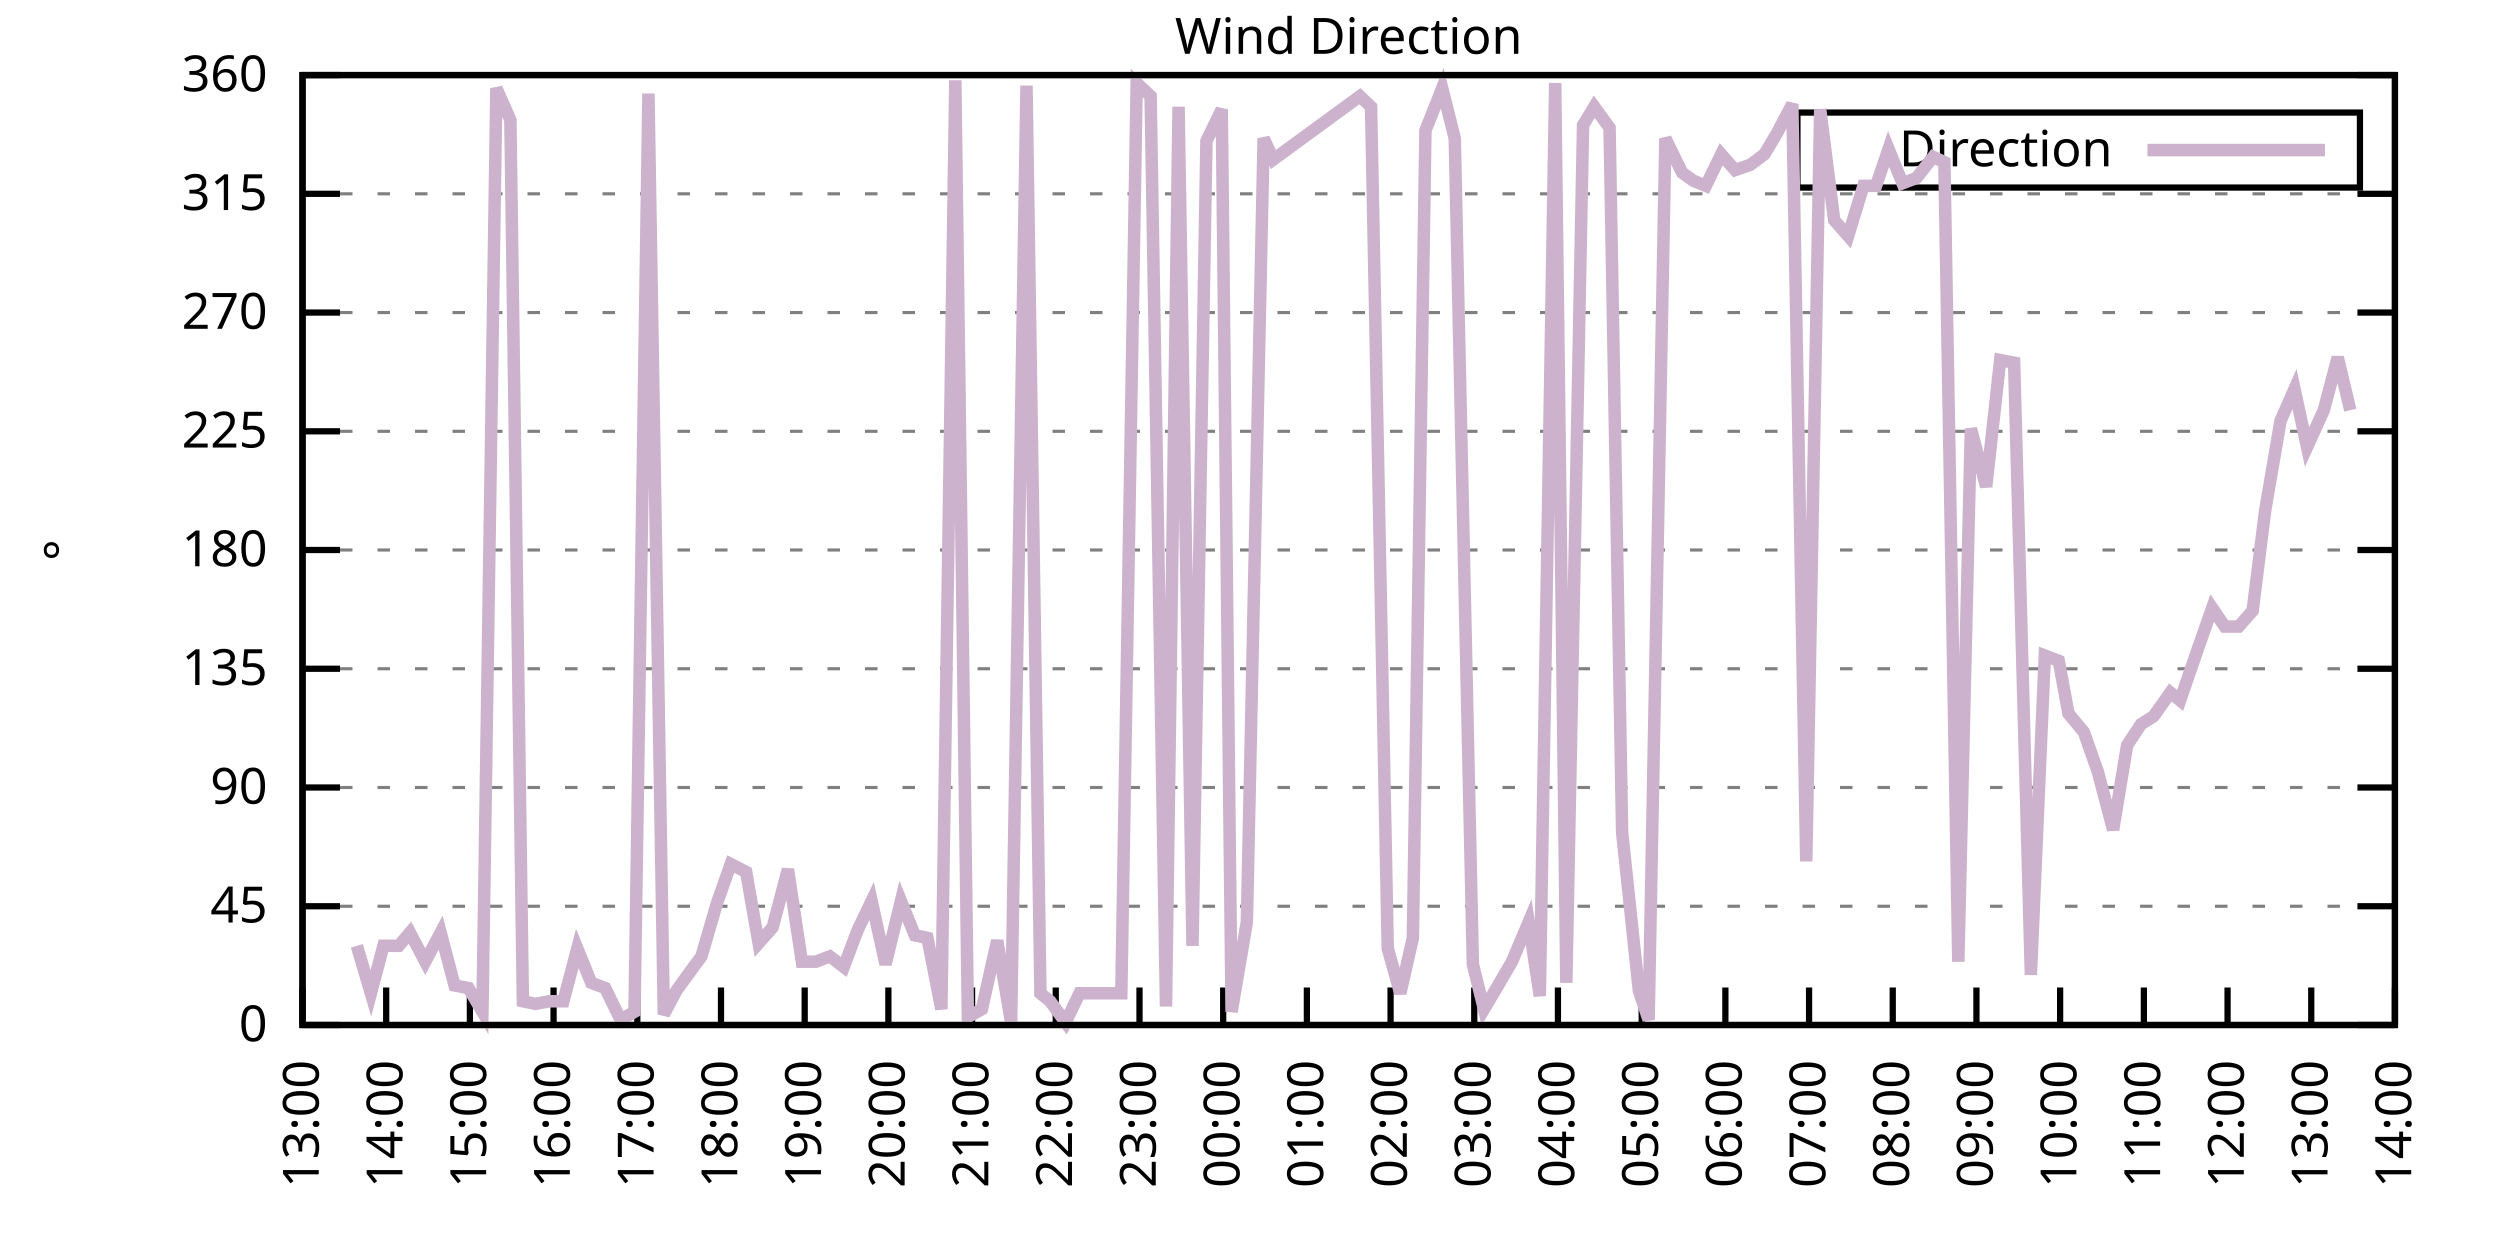
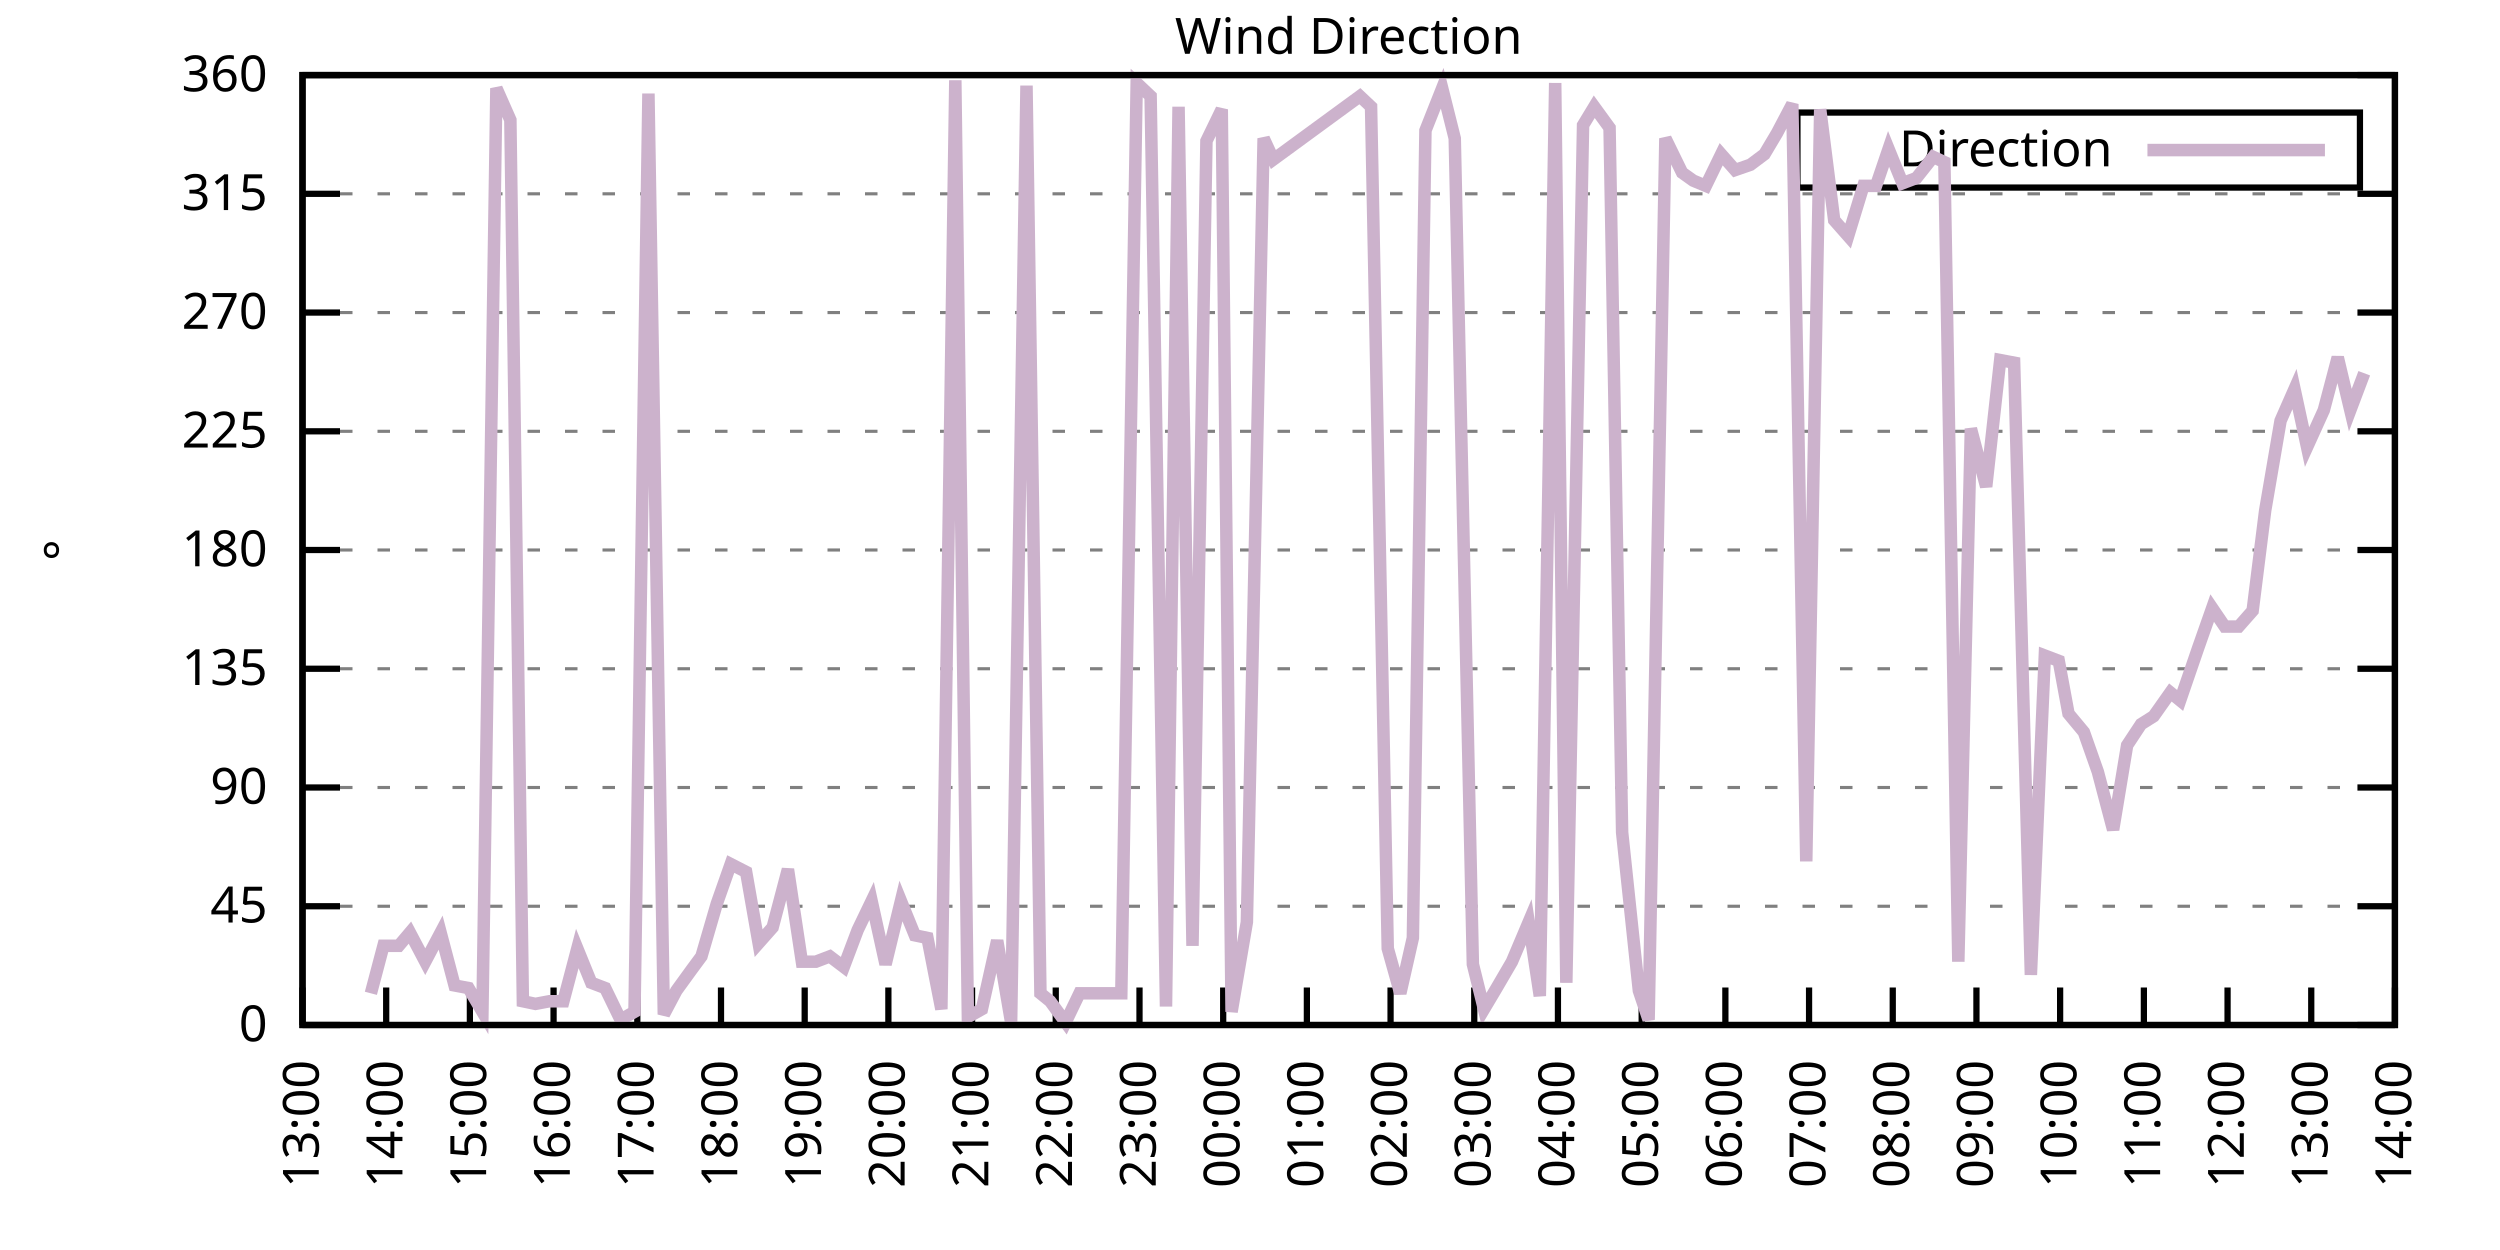
<svg xmlns="http://www.w3.org/2000/svg" xmlns:xlink="http://www.w3.org/1999/xlink" width="400" height="200" viewBox="0 0 400 200">
  <g id="gnuplot_canvas">
    <rect x="0" y="0" width="400" height="200" fill="none" />
    <defs>
      <circle id="gpDot" r="0.5" stroke-width="0.5" stroke="currentColor" />
      <path id="gpPt0" stroke-width="0.333" stroke="currentColor" d="M-1,0 h2 M0,-1 v2" />
      <path id="gpPt1" stroke-width="0.333" stroke="currentColor" d="M-1,-1 L1,1 M1,-1 L-1,1" />
      <path id="gpPt2" stroke-width="0.333" stroke="currentColor" d="M-1,0 L1,0 M0,-1 L0,1 M-1,-1 L1,1 M-1,1 L1,-1" />
      <rect id="gpPt3" stroke-width="0.333" stroke="currentColor" x="-1" y="-1" width="2" height="2" />
      <rect id="gpPt4" stroke-width="0.333" stroke="currentColor" fill="currentColor" x="-1" y="-1" width="2" height="2" />
      <circle id="gpPt5" stroke-width="0.333" stroke="currentColor" cx="0" cy="0" r="1" />
      <use xlink:href="#gpPt5" id="gpPt6" fill="currentColor" stroke="none" />
      <path id="gpPt7" stroke-width="0.333" stroke="currentColor" d="M0,-1.33 L-1.33,0.67 L1.33,0.67 z" />
      <use xlink:href="#gpPt7" id="gpPt8" fill="currentColor" stroke="none" />
      <use xlink:href="#gpPt7" id="gpPt9" stroke="currentColor" transform="rotate(180)" />
      <use xlink:href="#gpPt9" id="gpPt10" fill="currentColor" stroke="none" />
      <use xlink:href="#gpPt3" id="gpPt11" stroke="currentColor" transform="rotate(45)" />
      <use xlink:href="#gpPt11" id="gpPt12" fill="currentColor" stroke="none" />
      <path id="gpPt13" stroke-width="0.333" stroke="currentColor" d="M0,1.330 L1.265,0.411 L0.782,-1.067 L-0.782,-1.076 L-1.265,0.411 z" />
      <use xlink:href="#gpPt13" id="gpPt14" fill="currentColor" stroke="none" />
      <filter id="textbox" filterUnits="objectBoundingBox" x="0" y="0" height="1" width="1">
        <feFlood flood-color="white" flood-opacity="1" result="bgnd" />
        <feComposite in="SourceGraphic" in2="bgnd" operator="atop" />
      </filter>
      <filter id="greybox" filterUnits="objectBoundingBox" x="0" y="0" height="1" width="1">
        <feFlood flood-color="lightgrey" flood-opacity="1" result="grey" />
        <feComposite in="SourceGraphic" in2="grey" operator="atop" />
      </filter>
    </defs>
    <g fill="none" color="white" stroke="currentColor" stroke-width="1.00" stroke-linecap="butt" stroke-linejoin="miter">
</g>
    <g fill="none" color="black" stroke="currentColor" stroke-width="1.00" stroke-linecap="butt" stroke-linejoin="miter">
      <g stroke="none" shape-rendering="crispEdges">
        <polygon fill="rgb(255, 255, 255)" points="48.40,164.00 383.18,164.00 383.18,12.02 48.40,12.02 " />
      </g>
    </g>
    <g fill="none" color="black" stroke="currentColor" stroke-width="1.00" stroke-linecap="butt" stroke-linejoin="miter">
</g>
    <g fill="none" color="black" stroke="black" stroke-width="0.50" stroke-linecap="butt" stroke-linejoin="miter">
</g>
    <g fill="none" color="gray" stroke="currentColor" stroke-width="0.50" stroke-linecap="butt" stroke-linejoin="miter">
      <path stroke="gray" stroke-dasharray="2,4" class="gridline" d="M48.40,164.00 L383.19,164.00  " />
    </g>
    <g fill="none" color="gray" stroke="gray" stroke-width="1.00" stroke-linecap="butt" stroke-linejoin="miter">
</g>
    <g fill="none" color="black" stroke="currentColor" stroke-width="1.00" stroke-linecap="butt" stroke-linejoin="miter">
      <path stroke="black" d="M48.40,164.00 L54.40,164.00 M383.19,164.00 L377.19,164.00  " />
      <g transform="translate(42.80,166.60)" stroke="none" fill="black" font-family="Sans" font-size="8.00" text-anchor="end">
        <text>
          <tspan font-family="Sans"> 0</tspan>
        </text>
      </g>
    </g>
    <g fill="none" color="black" stroke="currentColor" stroke-width="1.00" stroke-linecap="butt" stroke-linejoin="miter">
</g>
    <g fill="none" color="black" stroke="black" stroke-width="0.50" stroke-linecap="butt" stroke-linejoin="miter">
</g>
    <g fill="none" color="gray" stroke="currentColor" stroke-width="0.50" stroke-linecap="butt" stroke-linejoin="miter">
      <path stroke="gray" stroke-dasharray="2,4" class="gridline" d="M48.40,145.00 L383.19,145.00  " />
    </g>
    <g fill="none" color="gray" stroke="gray" stroke-width="1.00" stroke-linecap="butt" stroke-linejoin="miter">
</g>
    <g fill="none" color="black" stroke="currentColor" stroke-width="1.00" stroke-linecap="butt" stroke-linejoin="miter">
      <path stroke="black" d="M48.40,145.00 L54.40,145.00 M383.19,145.00 L377.19,145.00  " />
      <g transform="translate(42.80,147.60)" stroke="none" fill="black" font-family="Sans" font-size="8.00" text-anchor="end">
        <text>
          <tspan font-family="Sans"> 45</tspan>
        </text>
      </g>
    </g>
    <g fill="none" color="black" stroke="currentColor" stroke-width="1.00" stroke-linecap="butt" stroke-linejoin="miter">
</g>
    <g fill="none" color="black" stroke="black" stroke-width="0.50" stroke-linecap="butt" stroke-linejoin="miter">
</g>
    <g fill="none" color="gray" stroke="currentColor" stroke-width="0.50" stroke-linecap="butt" stroke-linejoin="miter">
      <path stroke="gray" stroke-dasharray="2,4" class="gridline" d="M48.40,126.00 L383.19,126.00  " />
    </g>
    <g fill="none" color="gray" stroke="gray" stroke-width="1.00" stroke-linecap="butt" stroke-linejoin="miter">
</g>
    <g fill="none" color="black" stroke="currentColor" stroke-width="1.00" stroke-linecap="butt" stroke-linejoin="miter">
      <path stroke="black" d="M48.40,126.00 L54.40,126.00 M383.19,126.00 L377.19,126.00  " />
      <g transform="translate(42.80,128.60)" stroke="none" fill="black" font-family="Sans" font-size="8.00" text-anchor="end">
        <text>
          <tspan font-family="Sans"> 90</tspan>
        </text>
      </g>
    </g>
    <g fill="none" color="black" stroke="currentColor" stroke-width="1.00" stroke-linecap="butt" stroke-linejoin="miter">
</g>
    <g fill="none" color="black" stroke="black" stroke-width="0.50" stroke-linecap="butt" stroke-linejoin="miter">
</g>
    <g fill="none" color="gray" stroke="currentColor" stroke-width="0.50" stroke-linecap="butt" stroke-linejoin="miter">
      <path stroke="gray" stroke-dasharray="2,4" class="gridline" d="M48.40,107.00 L383.19,107.00  " />
    </g>
    <g fill="none" color="gray" stroke="gray" stroke-width="1.00" stroke-linecap="butt" stroke-linejoin="miter">
</g>
    <g fill="none" color="black" stroke="currentColor" stroke-width="1.00" stroke-linecap="butt" stroke-linejoin="miter">
      <path stroke="black" d="M48.40,107.00 L54.40,107.00 M383.19,107.00 L377.19,107.00  " />
      <g transform="translate(42.80,109.60)" stroke="none" fill="black" font-family="Sans" font-size="8.00" text-anchor="end">
        <text>
          <tspan font-family="Sans"> 135</tspan>
        </text>
      </g>
    </g>
    <g fill="none" color="black" stroke="currentColor" stroke-width="1.00" stroke-linecap="butt" stroke-linejoin="miter">
</g>
    <g fill="none" color="black" stroke="black" stroke-width="0.50" stroke-linecap="butt" stroke-linejoin="miter">
</g>
    <g fill="none" color="gray" stroke="currentColor" stroke-width="0.50" stroke-linecap="butt" stroke-linejoin="miter">
      <path stroke="gray" stroke-dasharray="2,4" class="gridline" d="M48.40,88.00 L383.19,88.00  " />
    </g>
    <g fill="none" color="gray" stroke="gray" stroke-width="1.00" stroke-linecap="butt" stroke-linejoin="miter">
</g>
    <g fill="none" color="black" stroke="currentColor" stroke-width="1.00" stroke-linecap="butt" stroke-linejoin="miter">
      <path stroke="black" d="M48.40,88.00 L54.40,88.00 M383.19,88.00 L377.19,88.00  " />
      <g transform="translate(42.80,90.60)" stroke="none" fill="black" font-family="Sans" font-size="8.00" text-anchor="end">
        <text>
          <tspan font-family="Sans"> 180</tspan>
        </text>
      </g>
    </g>
    <g fill="none" color="black" stroke="currentColor" stroke-width="1.00" stroke-linecap="butt" stroke-linejoin="miter">
</g>
    <g fill="none" color="black" stroke="black" stroke-width="0.50" stroke-linecap="butt" stroke-linejoin="miter">
</g>
    <g fill="none" color="gray" stroke="currentColor" stroke-width="0.50" stroke-linecap="butt" stroke-linejoin="miter">
      <path stroke="gray" stroke-dasharray="2,4" class="gridline" d="M48.40,69.01 L383.19,69.01  " />
    </g>
    <g fill="none" color="gray" stroke="gray" stroke-width="1.00" stroke-linecap="butt" stroke-linejoin="miter">
</g>
    <g fill="none" color="black" stroke="currentColor" stroke-width="1.00" stroke-linecap="butt" stroke-linejoin="miter">
      <path stroke="black" d="M48.40,69.01 L54.40,69.01 M383.19,69.01 L377.19,69.01  " />
      <g transform="translate(42.80,71.61)" stroke="none" fill="black" font-family="Sans" font-size="8.00" text-anchor="end">
        <text>
          <tspan font-family="Sans"> 225</tspan>
        </text>
      </g>
    </g>
    <g fill="none" color="black" stroke="currentColor" stroke-width="1.00" stroke-linecap="butt" stroke-linejoin="miter">
</g>
    <g fill="none" color="black" stroke="black" stroke-width="0.50" stroke-linecap="butt" stroke-linejoin="miter">
</g>
    <g fill="none" color="gray" stroke="currentColor" stroke-width="0.50" stroke-linecap="butt" stroke-linejoin="miter">
      <path stroke="gray" stroke-dasharray="2,4" class="gridline" d="M48.40,50.01 L383.19,50.01  " />
    </g>
    <g fill="none" color="gray" stroke="gray" stroke-width="1.00" stroke-linecap="butt" stroke-linejoin="miter">
</g>
    <g fill="none" color="black" stroke="currentColor" stroke-width="1.00" stroke-linecap="butt" stroke-linejoin="miter">
      <path stroke="black" d="M48.40,50.01 L54.40,50.01 M383.19,50.01 L377.19,50.01  " />
      <g transform="translate(42.80,52.61)" stroke="none" fill="black" font-family="Sans" font-size="8.00" text-anchor="end">
        <text>
          <tspan font-family="Sans"> 270</tspan>
        </text>
      </g>
    </g>
    <g fill="none" color="black" stroke="currentColor" stroke-width="1.00" stroke-linecap="butt" stroke-linejoin="miter">
</g>
    <g fill="none" color="black" stroke="black" stroke-width="0.50" stroke-linecap="butt" stroke-linejoin="miter">
</g>
    <g fill="none" color="gray" stroke="currentColor" stroke-width="0.50" stroke-linecap="butt" stroke-linejoin="miter">
      <path stroke="gray" stroke-dasharray="2,4" class="gridline" d="M48.40,31.01 L383.19,31.01  " />
    </g>
    <g fill="none" color="gray" stroke="gray" stroke-width="1.00" stroke-linecap="butt" stroke-linejoin="miter">
</g>
    <g fill="none" color="black" stroke="currentColor" stroke-width="1.00" stroke-linecap="butt" stroke-linejoin="miter">
      <path stroke="black" d="M48.40,31.01 L54.40,31.01 M383.19,31.01 L377.19,31.01  " />
      <g transform="translate(42.80,33.61)" stroke="none" fill="black" font-family="Sans" font-size="8.00" text-anchor="end">
        <text>
          <tspan font-family="Sans"> 315</tspan>
        </text>
      </g>
    </g>
    <g fill="none" color="black" stroke="currentColor" stroke-width="1.00" stroke-linecap="butt" stroke-linejoin="miter">
</g>
    <g fill="none" color="black" stroke="black" stroke-width="0.50" stroke-linecap="butt" stroke-linejoin="miter">
</g>
    <g fill="none" color="gray" stroke="currentColor" stroke-width="0.50" stroke-linecap="butt" stroke-linejoin="miter">
      <path stroke="gray" stroke-dasharray="2,4" class="gridline" d="M48.40,12.01 L383.19,12.01  " />
    </g>
    <g fill="none" color="gray" stroke="gray" stroke-width="1.00" stroke-linecap="butt" stroke-linejoin="miter">
</g>
    <g fill="none" color="black" stroke="currentColor" stroke-width="1.00" stroke-linecap="butt" stroke-linejoin="miter">
      <path stroke="black" d="M48.40,12.01 L54.40,12.01 M383.19,12.01 L377.19,12.01  " />
      <g transform="translate(42.80,14.61)" stroke="none" fill="black" font-family="Sans" font-size="8.00" text-anchor="end">
        <text>
          <tspan font-family="Sans"> 360</tspan>
        </text>
      </g>
    </g>
    <g fill="none" color="black" stroke="currentColor" stroke-width="1.00" stroke-linecap="butt" stroke-linejoin="miter">
      <path stroke="black" d="M48.40,164.00 L48.40,158.00  " />
      <g transform="translate(51.00,169.60) rotate(270.00)" stroke="none" fill="black" font-family="Sans" font-size="8.00" text-anchor="end">
        <text>
          <tspan font-family="Sans">13:00</tspan>
        </text>
      </g>
    </g>
    <g fill="none" color="black" stroke="currentColor" stroke-width="1.00" stroke-linecap="butt" stroke-linejoin="miter">
      <path stroke="black" d="M61.79,164.00 L61.79,158.00  " />
      <g transform="translate(64.39,169.60) rotate(270.00)" stroke="none" fill="black" font-family="Sans" font-size="8.00" text-anchor="end">
        <text>
          <tspan font-family="Sans">14:00</tspan>
        </text>
      </g>
    </g>
    <g fill="none" color="black" stroke="currentColor" stroke-width="1.00" stroke-linecap="butt" stroke-linejoin="miter">
      <path stroke="black" d="M75.18,164.00 L75.18,158.00  " />
      <g transform="translate(77.78,169.60) rotate(270.00)" stroke="none" fill="black" font-family="Sans" font-size="8.00" text-anchor="end">
        <text>
          <tspan font-family="Sans">15:00</tspan>
        </text>
      </g>
    </g>
    <g fill="none" color="black" stroke="currentColor" stroke-width="1.00" stroke-linecap="butt" stroke-linejoin="miter">
      <path stroke="black" d="M88.57,164.00 L88.57,158.00  " />
      <g transform="translate(91.17,169.60) rotate(270.00)" stroke="none" fill="black" font-family="Sans" font-size="8.00" text-anchor="end">
        <text>
          <tspan font-family="Sans">16:00</tspan>
        </text>
      </g>
    </g>
    <g fill="none" color="black" stroke="currentColor" stroke-width="1.00" stroke-linecap="butt" stroke-linejoin="miter">
      <path stroke="black" d="M101.97,164.00 L101.97,158.00  " />
      <g transform="translate(104.57,169.60) rotate(270.00)" stroke="none" fill="black" font-family="Sans" font-size="8.00" text-anchor="end">
        <text>
          <tspan font-family="Sans">17:00</tspan>
        </text>
      </g>
    </g>
    <g fill="none" color="black" stroke="currentColor" stroke-width="1.00" stroke-linecap="butt" stroke-linejoin="miter">
      <path stroke="black" d="M115.36,164.00 L115.36,158.00  " />
      <g transform="translate(117.96,169.60) rotate(270.00)" stroke="none" fill="black" font-family="Sans" font-size="8.00" text-anchor="end">
        <text>
          <tspan font-family="Sans">18:00</tspan>
        </text>
      </g>
    </g>
    <g fill="none" color="black" stroke="currentColor" stroke-width="1.00" stroke-linecap="butt" stroke-linejoin="miter">
      <path stroke="black" d="M128.75,164.00 L128.75,158.00  " />
      <g transform="translate(131.35,169.60) rotate(270.00)" stroke="none" fill="black" font-family="Sans" font-size="8.00" text-anchor="end">
        <text>
          <tspan font-family="Sans">19:00</tspan>
        </text>
      </g>
    </g>
    <g fill="none" color="black" stroke="currentColor" stroke-width="1.00" stroke-linecap="butt" stroke-linejoin="miter">
      <path stroke="black" d="M142.14,164.00 L142.14,158.00  " />
      <g transform="translate(144.74,169.60) rotate(270.00)" stroke="none" fill="black" font-family="Sans" font-size="8.00" text-anchor="end">
        <text>
          <tspan font-family="Sans">20:00</tspan>
        </text>
      </g>
    </g>
    <g fill="none" color="black" stroke="currentColor" stroke-width="1.00" stroke-linecap="butt" stroke-linejoin="miter">
      <path stroke="black" d="M155.53,164.00 L155.53,158.00  " />
      <g transform="translate(158.13,169.60) rotate(270.00)" stroke="none" fill="black" font-family="Sans" font-size="8.00" text-anchor="end">
        <text>
          <tspan font-family="Sans">21:00</tspan>
        </text>
      </g>
    </g>
    <g fill="none" color="black" stroke="currentColor" stroke-width="1.00" stroke-linecap="butt" stroke-linejoin="miter">
      <path stroke="black" d="M168.92,164.00 L168.92,158.00  " />
      <g transform="translate(171.52,169.60) rotate(270.00)" stroke="none" fill="black" font-family="Sans" font-size="8.00" text-anchor="end">
        <text>
          <tspan font-family="Sans">22:00</tspan>
        </text>
      </g>
    </g>
    <g fill="none" color="black" stroke="currentColor" stroke-width="1.00" stroke-linecap="butt" stroke-linejoin="miter">
      <path stroke="black" d="M182.32,164.00 L182.32,158.00  " />
      <g transform="translate(184.92,169.60) rotate(270.00)" stroke="none" fill="black" font-family="Sans" font-size="8.00" text-anchor="end">
        <text>
          <tspan font-family="Sans">23:00</tspan>
        </text>
      </g>
    </g>
    <g fill="none" color="black" stroke="currentColor" stroke-width="1.00" stroke-linecap="butt" stroke-linejoin="miter">
      <path stroke="black" d="M195.71,164.00 L195.71,158.00  " />
      <g transform="translate(198.31,169.60) rotate(270.00)" stroke="none" fill="black" font-family="Sans" font-size="8.00" text-anchor="end">
        <text>
          <tspan font-family="Sans">00:00</tspan>
        </text>
      </g>
    </g>
    <g fill="none" color="black" stroke="currentColor" stroke-width="1.00" stroke-linecap="butt" stroke-linejoin="miter">
      <path stroke="black" d="M209.10,164.00 L209.10,158.00  " />
      <g transform="translate(211.70,169.60) rotate(270.00)" stroke="none" fill="black" font-family="Sans" font-size="8.00" text-anchor="end">
        <text>
          <tspan font-family="Sans">01:00</tspan>
        </text>
      </g>
    </g>
    <g fill="none" color="black" stroke="currentColor" stroke-width="1.00" stroke-linecap="butt" stroke-linejoin="miter">
      <path stroke="black" d="M222.49,164.00 L222.49,158.00  " />
      <g transform="translate(225.09,169.60) rotate(270.00)" stroke="none" fill="black" font-family="Sans" font-size="8.00" text-anchor="end">
        <text>
          <tspan font-family="Sans">02:00</tspan>
        </text>
      </g>
    </g>
    <g fill="none" color="black" stroke="currentColor" stroke-width="1.00" stroke-linecap="butt" stroke-linejoin="miter">
      <path stroke="black" d="M235.88,164.00 L235.88,158.00  " />
      <g transform="translate(238.48,169.60) rotate(270.00)" stroke="none" fill="black" font-family="Sans" font-size="8.00" text-anchor="end">
        <text>
          <tspan font-family="Sans">03:00</tspan>
        </text>
      </g>
    </g>
    <g fill="none" color="black" stroke="currentColor" stroke-width="1.00" stroke-linecap="butt" stroke-linejoin="miter">
      <path stroke="black" d="M249.27,164.00 L249.27,158.00  " />
      <g transform="translate(251.87,169.60) rotate(270.00)" stroke="none" fill="black" font-family="Sans" font-size="8.00" text-anchor="end">
        <text>
          <tspan font-family="Sans">04:00</tspan>
        </text>
      </g>
    </g>
    <g fill="none" color="black" stroke="currentColor" stroke-width="1.00" stroke-linecap="butt" stroke-linejoin="miter">
      <path stroke="black" d="M262.67,164.00 L262.67,158.00  " />
      <g transform="translate(265.27,169.60) rotate(270.00)" stroke="none" fill="black" font-family="Sans" font-size="8.00" text-anchor="end">
        <text>
          <tspan font-family="Sans">05:00</tspan>
        </text>
      </g>
    </g>
    <g fill="none" color="black" stroke="currentColor" stroke-width="1.00" stroke-linecap="butt" stroke-linejoin="miter">
      <path stroke="black" d="M276.06,164.00 L276.06,158.00  " />
      <g transform="translate(278.66,169.60) rotate(270.00)" stroke="none" fill="black" font-family="Sans" font-size="8.00" text-anchor="end">
        <text>
          <tspan font-family="Sans">06:00</tspan>
        </text>
      </g>
    </g>
    <g fill="none" color="black" stroke="currentColor" stroke-width="1.00" stroke-linecap="butt" stroke-linejoin="miter">
      <path stroke="black" d="M289.45,164.00 L289.45,158.00  " />
      <g transform="translate(292.05,169.60) rotate(270.00)" stroke="none" fill="black" font-family="Sans" font-size="8.00" text-anchor="end">
        <text>
          <tspan font-family="Sans">07:00</tspan>
        </text>
      </g>
    </g>
    <g fill="none" color="black" stroke="currentColor" stroke-width="1.00" stroke-linecap="butt" stroke-linejoin="miter">
      <path stroke="black" d="M302.84,164.00 L302.84,158.00  " />
      <g transform="translate(305.44,169.60) rotate(270.00)" stroke="none" fill="black" font-family="Sans" font-size="8.00" text-anchor="end">
        <text>
          <tspan font-family="Sans">08:00</tspan>
        </text>
      </g>
    </g>
    <g fill="none" color="black" stroke="currentColor" stroke-width="1.00" stroke-linecap="butt" stroke-linejoin="miter">
      <path stroke="black" d="M316.23,164.00 L316.23,158.00  " />
      <g transform="translate(318.83,169.60) rotate(270.00)" stroke="none" fill="black" font-family="Sans" font-size="8.00" text-anchor="end">
        <text>
          <tspan font-family="Sans">09:00</tspan>
        </text>
      </g>
    </g>
    <g fill="none" color="black" stroke="currentColor" stroke-width="1.00" stroke-linecap="butt" stroke-linejoin="miter">
      <path stroke="black" d="M329.62,164.00 L329.62,158.00  " />
      <g transform="translate(332.22,169.60) rotate(270.00)" stroke="none" fill="black" font-family="Sans" font-size="8.00" text-anchor="end">
        <text>
          <tspan font-family="Sans">10:00</tspan>
        </text>
      </g>
    </g>
    <g fill="none" color="black" stroke="currentColor" stroke-width="1.00" stroke-linecap="butt" stroke-linejoin="miter">
      <path stroke="black" d="M343.02,164.00 L343.02,158.00  " />
      <g transform="translate(345.62,169.60) rotate(270.00)" stroke="none" fill="black" font-family="Sans" font-size="8.00" text-anchor="end">
        <text>
          <tspan font-family="Sans">11:00</tspan>
        </text>
      </g>
    </g>
    <g fill="none" color="black" stroke="currentColor" stroke-width="1.00" stroke-linecap="butt" stroke-linejoin="miter">
      <path stroke="black" d="M356.41,164.00 L356.41,158.00  " />
      <g transform="translate(359.01,169.60) rotate(270.00)" stroke="none" fill="black" font-family="Sans" font-size="8.00" text-anchor="end">
        <text>
          <tspan font-family="Sans">12:00</tspan>
        </text>
      </g>
    </g>
    <g fill="none" color="black" stroke="currentColor" stroke-width="1.00" stroke-linecap="butt" stroke-linejoin="miter">
      <path stroke="black" d="M369.80,164.00 L369.80,158.00  " />
      <g transform="translate(372.40,169.60) rotate(270.00)" stroke="none" fill="black" font-family="Sans" font-size="8.00" text-anchor="end">
        <text>
          <tspan font-family="Sans">13:00</tspan>
        </text>
      </g>
    </g>
    <g fill="none" color="black" stroke="currentColor" stroke-width="1.00" stroke-linecap="butt" stroke-linejoin="miter">
      <path stroke="black" d="M383.19,164.00 L383.19,158.00  " />
      <g transform="translate(385.79,169.60) rotate(270.00)" stroke="none" fill="black" font-family="Sans" font-size="8.00" text-anchor="end">
        <text>
          <tspan font-family="Sans">14:00</tspan>
        </text>
      </g>
    </g>
    <g fill="none" color="black" stroke="currentColor" stroke-width="1.00" stroke-linecap="butt" stroke-linejoin="miter">
</g>
    <g fill="none" color="black" stroke="currentColor" stroke-width="1.00" stroke-linecap="butt" stroke-linejoin="miter">
      <path stroke="black" d="M48.40,12.01 L48.40,164.00 L383.19,164.00 L383.19,12.01 L48.40,12.01 Z  " />
    </g>
    <g fill="none" color="black" stroke="currentColor" stroke-width="1.00" stroke-linecap="butt" stroke-linejoin="miter">
</g>
    <g fill="none" color="black" stroke="currentColor" stroke-width="1.00" stroke-linecap="butt" stroke-linejoin="miter">
      <path stroke="black" d="M287.59,30.01 L287.59,18.01 L377.59,18.01 L377.59,30.01 L287.59,30.01 Z  " />
    </g>
    <g id="Wind_direction_plot_1">
      <g fill="none" color="white" stroke="black" stroke-width="2.00" stroke-linecap="butt" stroke-linejoin="miter">
</g>
      <g fill="none" color="black" stroke="currentColor" stroke-width="2.00" stroke-linecap="butt" stroke-linejoin="miter">
        <g transform="translate(337.99,26.61)" stroke="none" fill="black" font-family="Sans" font-size="8.00" text-anchor="end">
          <text>
            <tspan font-family="Sans">Direction</tspan>
          </text>
        </g>
      </g>
      <g fill="none" color="black" stroke="currentColor" stroke-width="2.00" stroke-linecap="butt" stroke-linejoin="miter">
-         <path stroke="rgb(204, 178, 204)" d="M343.59,24.01 L371.99,24.01 M57.10,151.33 L59.34,158.93 L61.35,151.33 L63.80,151.33 L65.59,149.22 L68.04,153.87   L70.50,149.22 L72.73,157.67 L74.96,158.09 L77.19,161.89 L79.42,14.12 L81.66,19.19 L83.66,160.20 L85.67,160.62   L87.91,160.20 L90.14,160.20 L92.37,151.76 L94.60,157.24 L96.83,158.09 L99.29,163.16 L101.52,161.89 L103.75,14.97   L106.21,162.31 L108.22,158.51 L110.67,155.13 L112.23,153.02 L114.69,144.58 L116.92,138.25 L119.38,139.51 L121.38,150.91   L123.62,148.38 L126.07,139.09 L128.30,153.87 L130.54,153.87 L132.77,153.02 L135.00,154.71 L137.23,148.80 L139.46,144.16   L141.69,154.29 L144.15,144.16 L146.38,149.65 L148.39,150.07 L150.62,161.47 L152.85,12.85 L154.86,162.73 L157.10,161.47   L159.55,150.49 L161.78,163.58 L164.24,13.70 L166.47,158.93 L168.03,160.20 L170.49,163.58 L172.72,158.93 L175.17,158.93   L177.63,158.93 L179.41,158.93 L181.87,13.28 L184.10,15.39 L186.56,161.04 L188.57,17.08 L190.80,151.33 L193.03,22.56   L195.48,17.50 L197.05,161.89 L199.50,147.53 L202.18,22.14 L203.74,25.52 L217.58,15.39 L219.37,17.08 L222.04,151.76   L224.05,158.93 L226.06,150.07 L228.07,20.88 L230.75,14.12 L232.76,22.14 L235.66,154.29 L237.44,161.47 L239.45,158.09   L241.91,153.87 L244.59,147.53 L246.37,159.36 L248.83,13.28 L250.61,157.24 L253.29,20.03 L255.08,17.08 L257.53,20.45   L259.54,133.18 L262.22,158.51 L263.78,163.16 L266.46,22.14 L269.14,27.63 L270.92,28.90 L272.93,29.74 L275.39,24.68   L277.62,27.21 L280.07,26.36 L282.31,24.68 L284.32,21.30 L286.77,16.65 L289.00,137.82 L291.23,17.50 L293.47,35.23   L295.70,37.76 L298.15,29.74 L300.16,29.74 L302.17,23.83 L304.40,29.32 L306.63,28.48 L309.31,25.10 L311.10,25.94   L313.33,153.87 L315.34,68.58 L317.79,77.87 L320.03,57.61 L322.26,58.03 L324.94,155.98 L327.17,104.89 L329.40,105.74   L330.96,114.18 L333.42,117.14 L335.65,123.47 L338.10,132.76 L340.34,119.25 L342.57,115.87 L344.58,114.60 L347.26,110.80   L348.82,112.07 L351.72,103.63 L353.95,97.29 L355.96,100.25 L358.19,100.25 L360.42,97.72 L362.43,81.67 L364.89,67.32   L367.12,62.25 L369.13,71.54 L371.81,65.63 L374.04,57.18 L376.05,65.63  " />
+         <path stroke="rgb(204, 178, 204)" d="M343.59,24.01 L371.99,24.01 M59.34,158.93 L61.35,151.33 L63.80,151.33 L65.59,149.22 L68.04,153.87 L70.50,149.22   L72.73,157.67 L74.96,158.09 L77.19,161.89 L79.42,14.12 L81.66,19.19 L83.66,160.20 L85.67,160.62 L87.91,160.20   L90.14,160.20 L92.37,151.76 L94.60,157.24 L96.83,158.09 L99.29,163.16 L101.52,161.89 L103.75,14.97 L106.21,162.31   L108.22,158.51 L110.67,155.13 L112.23,153.02 L114.69,144.58 L116.92,138.25 L119.38,139.51 L121.38,150.91 L123.62,148.38   L126.07,139.09 L128.30,153.87 L130.54,153.87 L132.77,153.02 L135.00,154.71 L137.23,148.80 L139.46,144.16 L141.69,154.29   L144.15,144.16 L146.38,149.65 L148.39,150.07 L150.62,161.47 L152.85,12.85 L154.86,162.73 L157.10,161.47 L159.55,150.49   L161.78,163.58 L164.24,13.70 L166.47,158.93 L168.03,160.20 L170.49,163.58 L172.72,158.93 L175.17,158.93 L177.63,158.93   L179.41,158.93 L181.87,13.28 L184.10,15.39 L186.56,161.04 L188.57,17.08 L190.80,151.33 L193.03,22.56 L195.48,17.50   L197.05,161.89 L199.50,147.53 L202.18,22.14 L203.74,25.52 L217.58,15.39 L219.37,17.08 L222.04,151.76 L224.05,158.93   L226.06,150.07 L228.07,20.88 L230.75,14.12 L232.76,22.14 L235.66,154.29 L237.44,161.47 L239.45,158.09 L241.91,153.87   L244.59,147.53 L246.37,159.36 L248.83,13.28 L250.61,157.24 L253.29,20.03 L255.08,17.08 L257.53,20.45 L259.54,133.18   L262.22,158.51 L263.78,163.16 L266.46,22.14 L269.14,27.63 L270.92,28.90 L272.93,29.74 L275.39,24.68 L277.62,27.21   L280.07,26.36 L282.31,24.68 L284.32,21.30 L286.77,16.65 L289.00,137.82 L291.23,17.50 L293.47,35.23 L295.70,37.76   L298.15,29.74 L300.16,29.74 L302.17,23.83 L304.40,29.32 L306.63,28.48 L309.31,25.10 L311.10,25.94 L313.33,153.87   L315.34,68.58 L317.79,77.87 L320.03,57.61 L322.26,58.03 L324.94,155.98 L327.17,104.89 L329.40,105.74 L330.96,114.18   L333.42,117.14 L335.65,123.47 L338.10,132.76 L340.34,119.25 L342.57,115.87 L344.58,114.60 L347.26,110.80 L348.82,112.07   L351.72,103.63 L353.95,97.29 L355.96,100.25 L358.19,100.25 L360.42,97.72 L362.43,81.67 L364.89,67.32 L367.12,62.25   L369.13,71.54 L371.81,65.63 L374.04,57.18 L376.05,65.63 L378.28,59.72  " />
      </g>
    </g>
    <g fill="none" color="black" stroke="currentColor" stroke-width="2.00" stroke-linecap="butt" stroke-linejoin="miter">
</g>
    <g fill="none" color="black" stroke="black" stroke-width="1.00" stroke-linecap="butt" stroke-linejoin="miter">
</g>
    <g fill="none" color="black" stroke="currentColor" stroke-width="1.00" stroke-linecap="butt" stroke-linejoin="miter">
      <path stroke="black" d="M48.40,12.01 L48.40,164.00 L383.19,164.00 L383.19,12.01 L48.40,12.01 Z  " />
      <g transform="translate(12.80,88.01) rotate(270.00)" stroke="none" fill="black" font-family="Sans" font-size="8.00" text-anchor="middle">
        <text>
          <tspan font-family="Sans">°</tspan>
        </text>
      </g>
    </g>
    <g fill="none" color="black" stroke="currentColor" stroke-width="1.00" stroke-linecap="butt" stroke-linejoin="miter">
</g>
    <g fill="none" color="black" stroke="currentColor" stroke-width="1.00" stroke-linecap="butt" stroke-linejoin="miter">
      <g transform="translate(215.79,8.61)" stroke="none" fill="black" font-family="Sans" font-size="8.00" text-anchor="middle">
        <text>
          <tspan font-family="Sans">Wind Direction</tspan>
        </text>
      </g>
    </g>
    <g fill="none" color="black" stroke="currentColor" stroke-width="1.00" stroke-linecap="butt" stroke-linejoin="miter">
</g>
  </g>
</svg>
